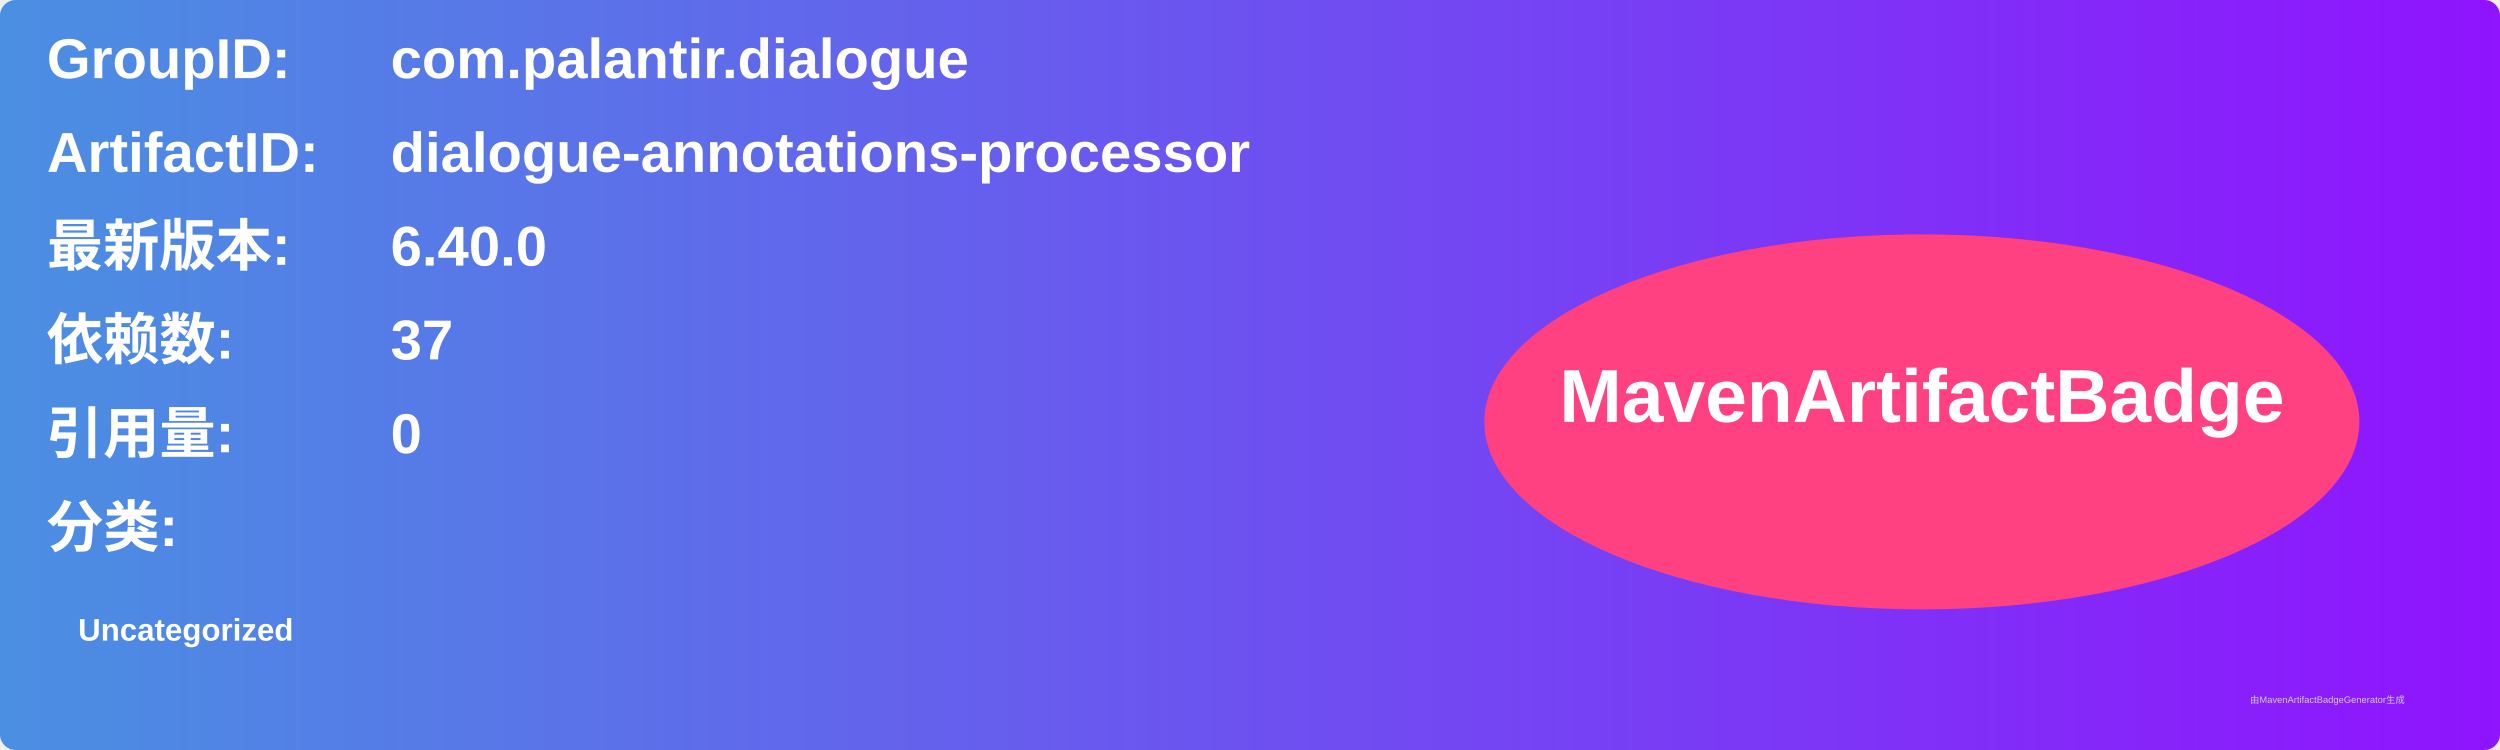
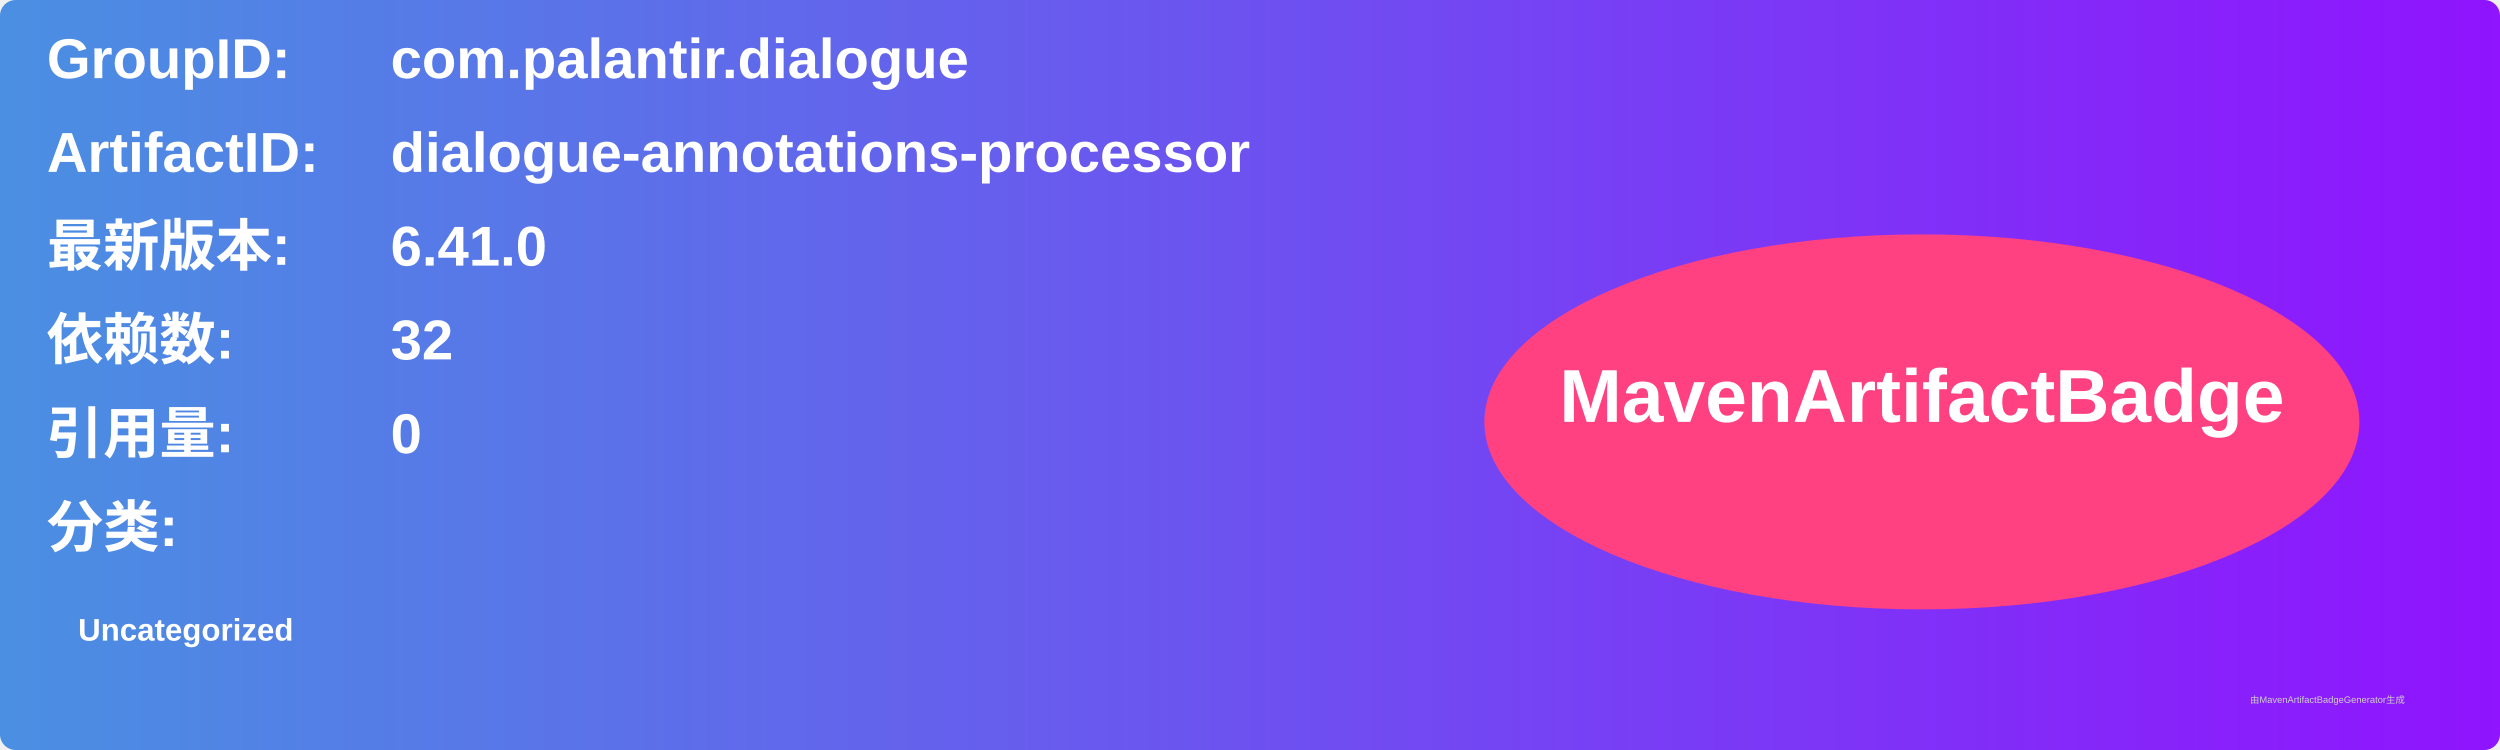
<svg xmlns="http://www.w3.org/2000/svg" width="800" height="240" viewBox="0 0 800 240">
  <linearGradient id="grad" x1="0%" y1="0%" x2="100%" y2="0%">
    <stop offset="0%" stop-color="#4a90e2" />
    <stop offset="100%" stop-color="#9013fe" />
  </linearGradient>
  <rect width="100%" height="100%" rx="5" ry="5" fill="url(#grad)" />
  <g transform="translate(15, 15)">
    <text x="0" y="10" font-family="Arial" font-size="18" fill="white" font-weight="bold" width="260">GroupID:</text>
    <text x="110" y="10" font-family="Arial" font-size="18" fill="white" font-weight="bold" width="460">com.palantir.dialogue</text>
    <text x="0" y="40" font-family="Arial" font-size="18" fill="white" font-weight="bold" width="260">ArtifactID:</text>
    <text x="110" y="40" font-family="Arial" font-size="18" fill="white" font-weight="bold" width="460">dialogue-annotations-processor</text>
    <text x="0" y="70" font-family="Arial" font-size="18" fill="white" font-weight="bold">最新版本:</text>
    <text x="110" y="70" font-family="Arial" font-size="18" fill="white" font-weight="bold">
-       <tspan font-weight="bold">6.40.0</tspan>
+       <tspan font-weight="bold">6.41.0</tspan>
    </text>
    <text x="0" y="100" font-family="Arial" font-size="18" fill="white" font-weight="bold">依赖数: </text>
    <text x="110" y="100" font-family="Arial" font-size="18" fill="white">
-       <tspan font-weight="bold">37</tspan>
+       <tspan font-weight="bold">32</tspan>
    </text>
    <text x="0" y="130" font-family="Arial" font-size="18" fill="white" font-weight="bold">引用量: </text>
    <text x="110" y="130" font-family="Arial" font-size="18" fill="white">
      <tspan font-weight="bold">0</tspan>
    </text>
    <text x="0" y="160" font-family="Arial" font-size="18" fill="white" font-weight="bold">分类:</text>
    <text x="10" y="190" font-family="Arial" font-size="10" fill="white">
      <tspan font-weight="bold">Uncategorized</tspan>
    </text>
    <ellipse cx="600" cy="120" rx="140" ry="60" fill="#ff4081" />
    <text x="600" y="120" text-anchor="middle" font-family="Arial" font-size="24" fill="white" font-weight="bold">MavenArtifactBadge</text>
  </g>
  <text x="720" y="225" font-family="Arial" font-size="3" fill="#d0d0d0">由MavenArtifactBadgeGenerator生成</text>
</svg>
